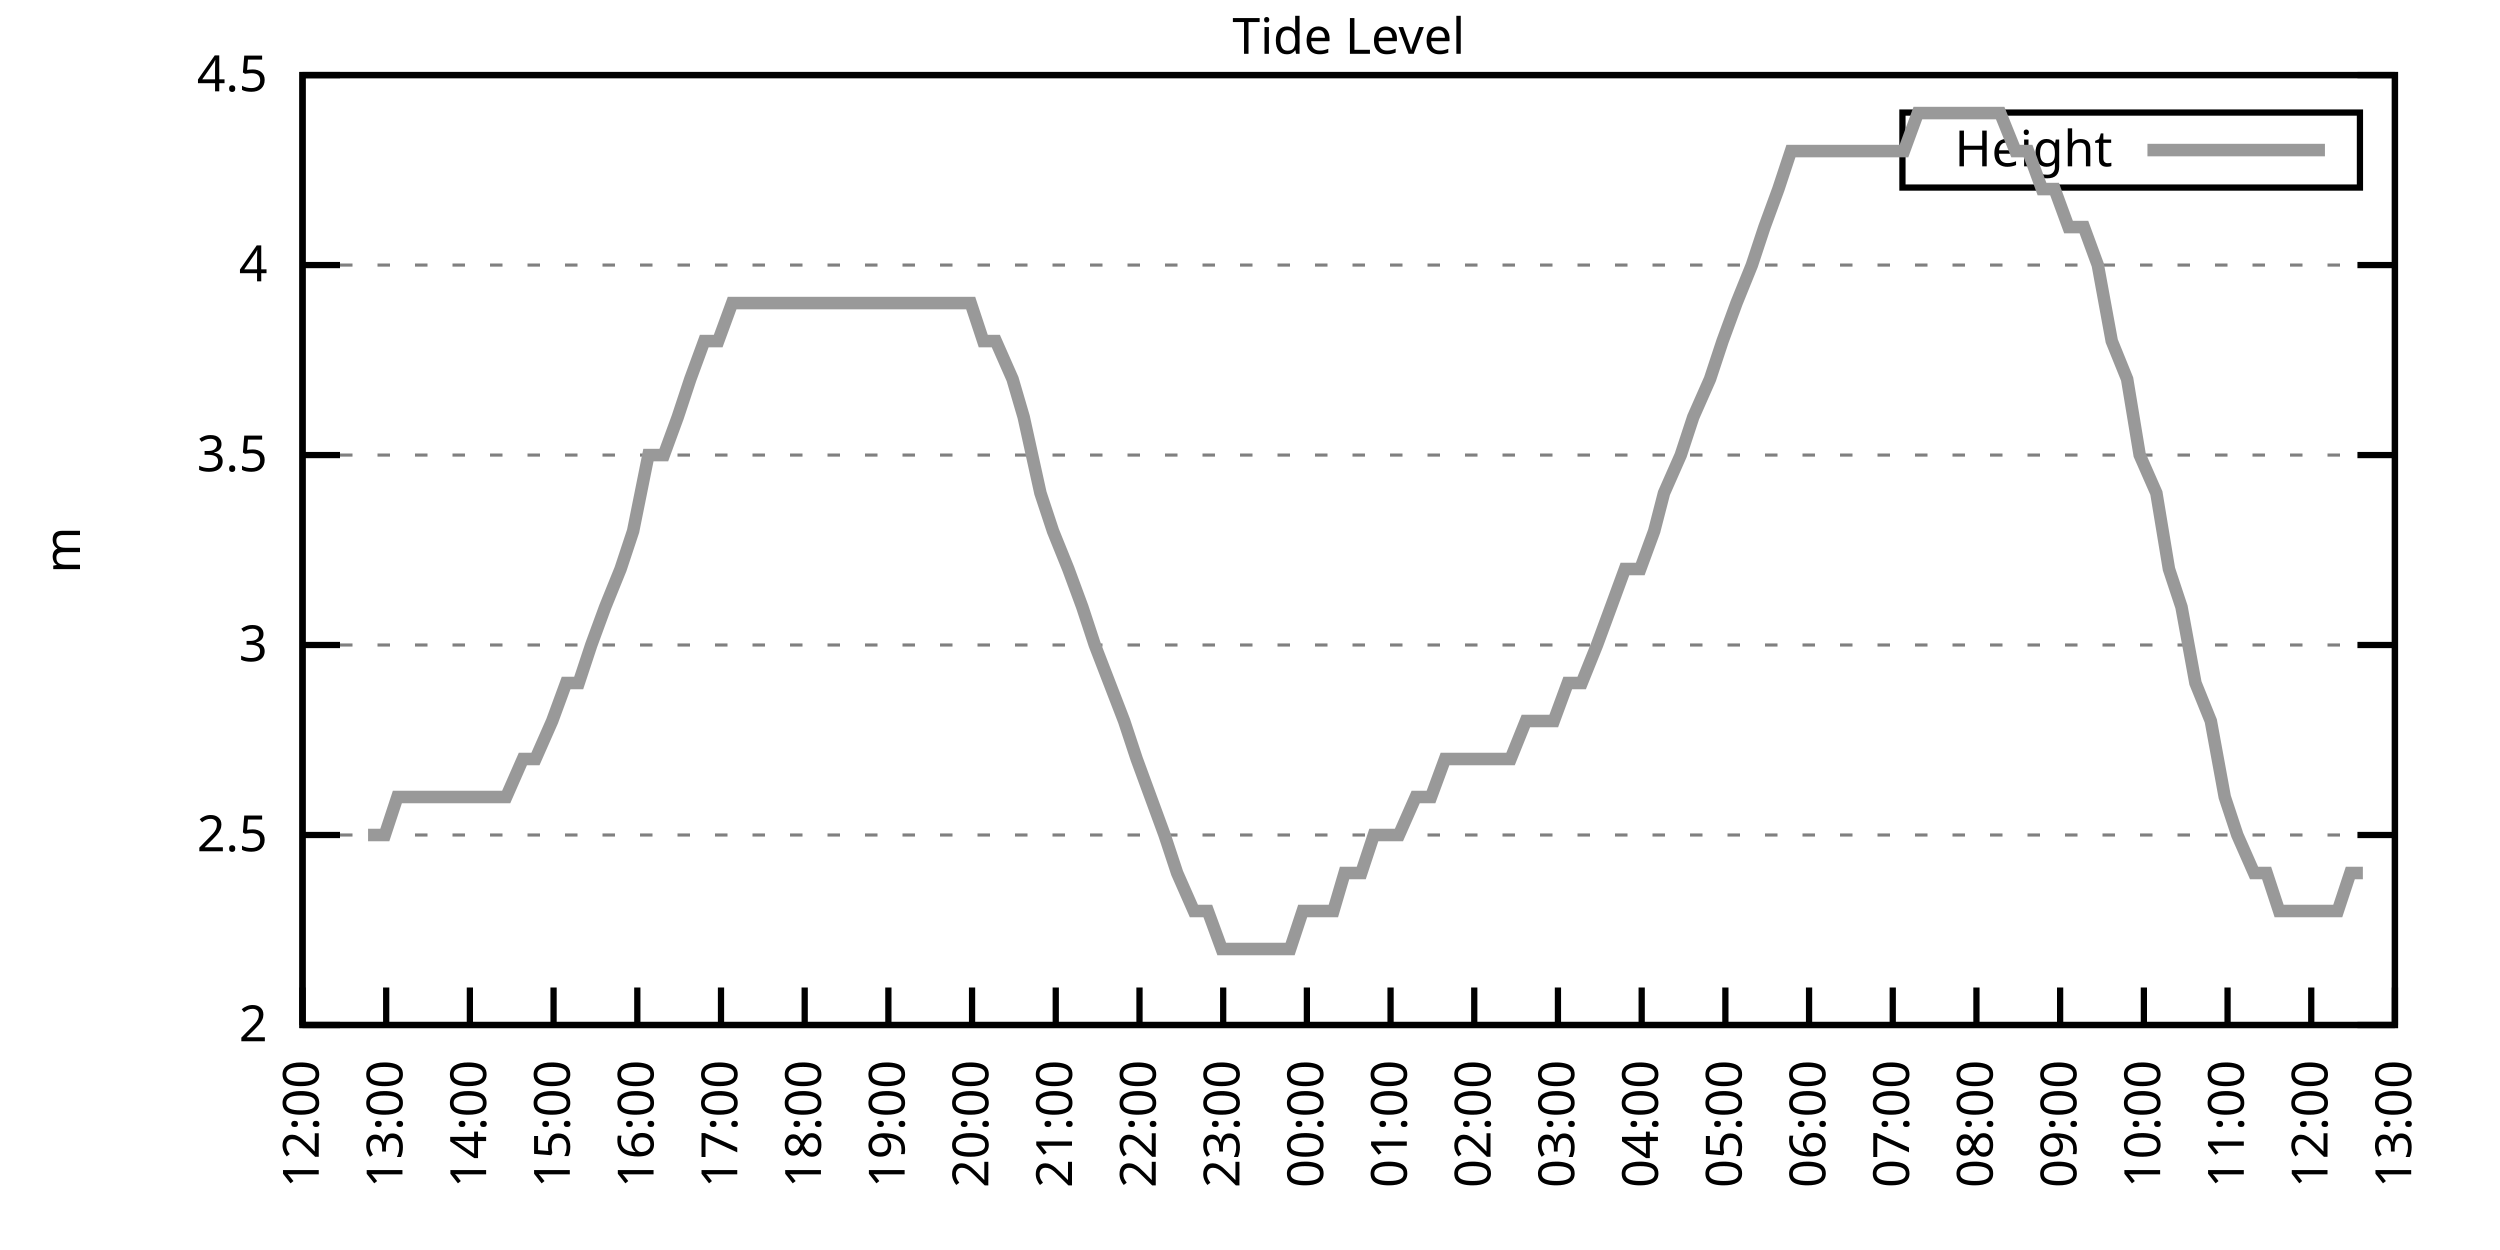
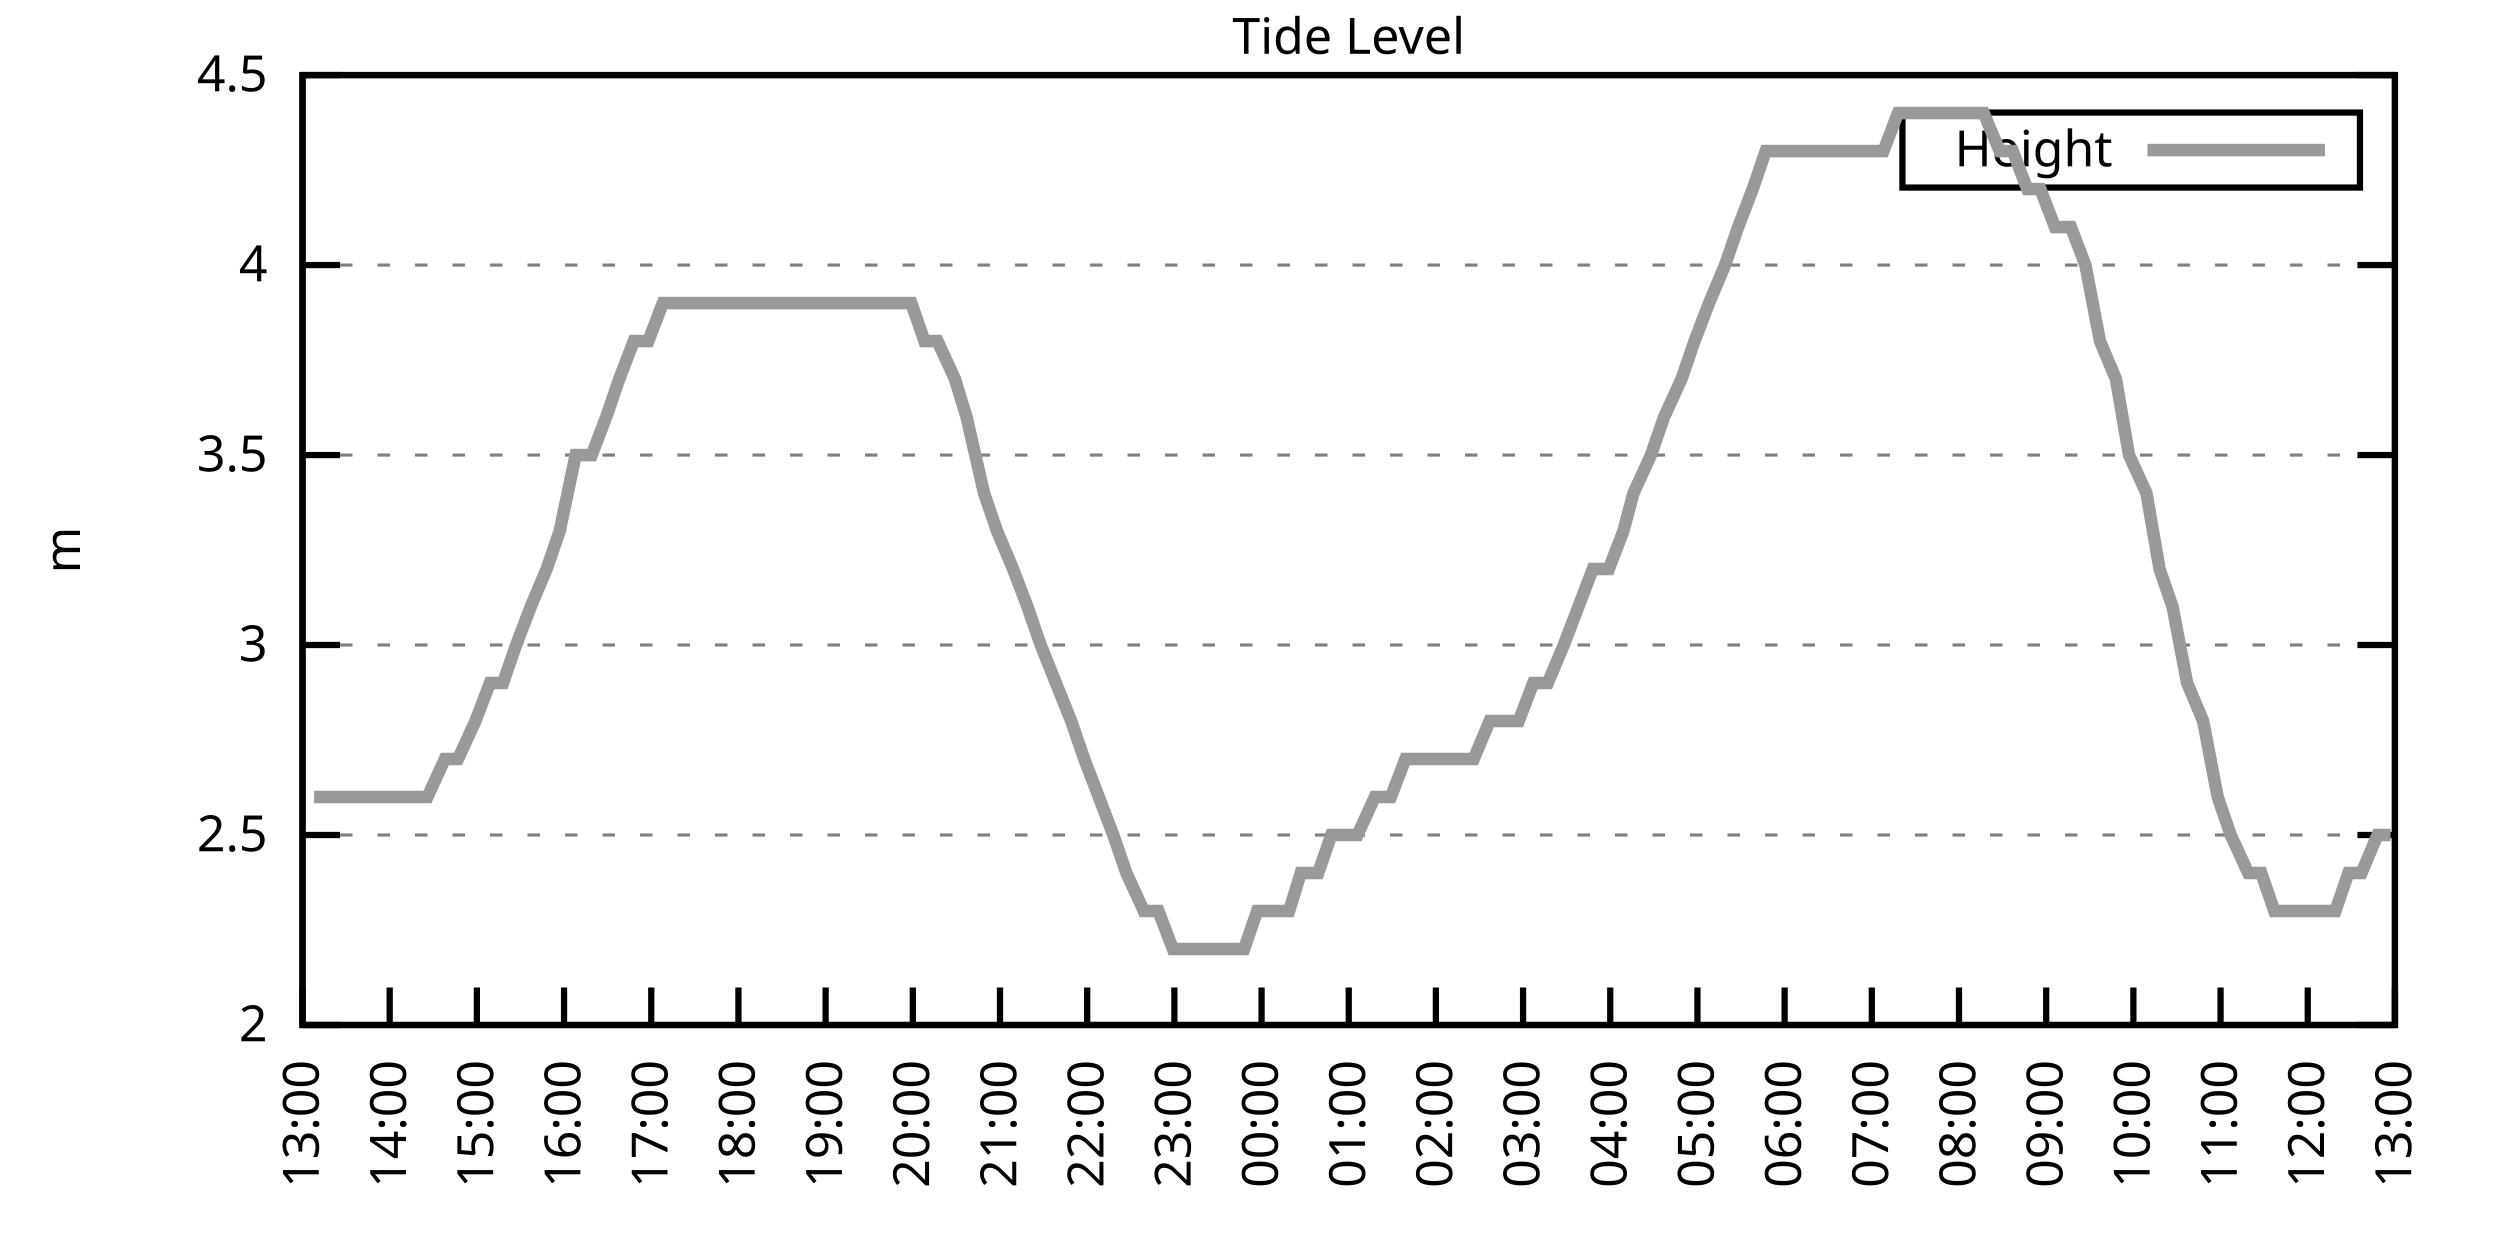
<svg xmlns="http://www.w3.org/2000/svg" xmlns:xlink="http://www.w3.org/1999/xlink" width="400" height="200" viewBox="0 0 400 200">
  <g id="gnuplot_canvas">
    <rect x="0" y="0" width="400" height="200" fill="none" />
    <defs>
      <circle id="gpDot" r="0.5" stroke-width="0.5" stroke="currentColor" />
      <path id="gpPt0" stroke-width="0.333" stroke="currentColor" d="M-1,0 h2 M0,-1 v2" />
      <path id="gpPt1" stroke-width="0.333" stroke="currentColor" d="M-1,-1 L1,1 M1,-1 L-1,1" />
      <path id="gpPt2" stroke-width="0.333" stroke="currentColor" d="M-1,0 L1,0 M0,-1 L0,1 M-1,-1 L1,1 M-1,1 L1,-1" />
      <rect id="gpPt3" stroke-width="0.333" stroke="currentColor" x="-1" y="-1" width="2" height="2" />
      <rect id="gpPt4" stroke-width="0.333" stroke="currentColor" fill="currentColor" x="-1" y="-1" width="2" height="2" />
      <circle id="gpPt5" stroke-width="0.333" stroke="currentColor" cx="0" cy="0" r="1" />
      <use xlink:href="#gpPt5" id="gpPt6" fill="currentColor" stroke="none" />
      <path id="gpPt7" stroke-width="0.333" stroke="currentColor" d="M0,-1.33 L-1.33,0.67 L1.33,0.67 z" />
      <use xlink:href="#gpPt7" id="gpPt8" fill="currentColor" stroke="none" />
      <use xlink:href="#gpPt7" id="gpPt9" stroke="currentColor" transform="rotate(180)" />
      <use xlink:href="#gpPt9" id="gpPt10" fill="currentColor" stroke="none" />
      <use xlink:href="#gpPt3" id="gpPt11" stroke="currentColor" transform="rotate(45)" />
      <use xlink:href="#gpPt11" id="gpPt12" fill="currentColor" stroke="none" />
      <path id="gpPt13" stroke-width="0.333" stroke="currentColor" d="M0,1.330 L1.265,0.411 L0.782,-1.067 L-0.782,-1.076 L-1.265,0.411 z" />
      <use xlink:href="#gpPt13" id="gpPt14" fill="currentColor" stroke="none" />
      <filter id="textbox" filterUnits="objectBoundingBox" x="0" y="0" height="1" width="1">
        <feFlood flood-color="white" flood-opacity="1" result="bgnd" />
        <feComposite in="SourceGraphic" in2="bgnd" operator="atop" />
      </filter>
      <filter id="greybox" filterUnits="objectBoundingBox" x="0" y="0" height="1" width="1">
        <feFlood flood-color="lightgrey" flood-opacity="1" result="grey" />
        <feComposite in="SourceGraphic" in2="grey" operator="atop" />
      </filter>
    </defs>
    <g fill="none" color="white" stroke="currentColor" stroke-width="1.00" stroke-linecap="butt" stroke-linejoin="miter">
</g>
    <g fill="none" color="black" stroke="currentColor" stroke-width="1.00" stroke-linecap="butt" stroke-linejoin="miter">
      <g stroke="none" shape-rendering="crispEdges">
        <polygon fill="rgb(255, 255, 255)" points="48.40,164.00 383.18,164.00 383.18,12.02 48.40,12.02 " />
      </g>
    </g>
    <g fill="none" color="black" stroke="currentColor" stroke-width="1.00" stroke-linecap="butt" stroke-linejoin="miter">
</g>
    <g fill="none" color="black" stroke="black" stroke-width="0.50" stroke-linecap="butt" stroke-linejoin="miter">
</g>
    <g fill="none" color="gray" stroke="currentColor" stroke-width="0.50" stroke-linecap="butt" stroke-linejoin="miter">
      <path stroke="gray" stroke-dasharray="2,4" class="gridline" d="M48.40,164.00 L383.19,164.00  " />
    </g>
    <g fill="none" color="gray" stroke="gray" stroke-width="1.00" stroke-linecap="butt" stroke-linejoin="miter">
</g>
    <g fill="none" color="black" stroke="currentColor" stroke-width="1.00" stroke-linecap="butt" stroke-linejoin="miter">
      <path stroke="black" d="M48.40,164.00 L54.40,164.00 M383.19,164.00 L377.19,164.00  " />
      <g transform="translate(42.80,166.60)" stroke="none" fill="black" font-family="Sans" font-size="8.00" text-anchor="end">
        <text>
          <tspan font-family="Sans"> 2</tspan>
        </text>
      </g>
    </g>
    <g fill="none" color="black" stroke="currentColor" stroke-width="1.00" stroke-linecap="butt" stroke-linejoin="miter">
</g>
    <g fill="none" color="black" stroke="black" stroke-width="0.50" stroke-linecap="butt" stroke-linejoin="miter">
</g>
    <g fill="none" color="gray" stroke="currentColor" stroke-width="0.50" stroke-linecap="butt" stroke-linejoin="miter">
      <path stroke="gray" stroke-dasharray="2,4" class="gridline" d="M48.40,133.60 L383.19,133.60  " />
    </g>
    <g fill="none" color="gray" stroke="gray" stroke-width="1.00" stroke-linecap="butt" stroke-linejoin="miter">
</g>
    <g fill="none" color="black" stroke="currentColor" stroke-width="1.00" stroke-linecap="butt" stroke-linejoin="miter">
      <path stroke="black" d="M48.40,133.60 L54.40,133.60 M383.19,133.60 L377.19,133.60  " />
      <g transform="translate(42.80,136.20)" stroke="none" fill="black" font-family="Sans" font-size="8.00" text-anchor="end">
        <text>
          <tspan font-family="Sans"> 2.5</tspan>
        </text>
      </g>
    </g>
    <g fill="none" color="black" stroke="currentColor" stroke-width="1.00" stroke-linecap="butt" stroke-linejoin="miter">
</g>
    <g fill="none" color="black" stroke="black" stroke-width="0.50" stroke-linecap="butt" stroke-linejoin="miter">
</g>
    <g fill="none" color="gray" stroke="currentColor" stroke-width="0.50" stroke-linecap="butt" stroke-linejoin="miter">
      <path stroke="gray" stroke-dasharray="2,4" class="gridline" d="M48.40,103.20 L383.19,103.20  " />
    </g>
    <g fill="none" color="gray" stroke="gray" stroke-width="1.00" stroke-linecap="butt" stroke-linejoin="miter">
</g>
    <g fill="none" color="black" stroke="currentColor" stroke-width="1.00" stroke-linecap="butt" stroke-linejoin="miter">
      <path stroke="black" d="M48.40,103.20 L54.40,103.20 M383.19,103.20 L377.19,103.20  " />
      <g transform="translate(42.80,105.80)" stroke="none" fill="black" font-family="Sans" font-size="8.00" text-anchor="end">
        <text>
          <tspan font-family="Sans"> 3</tspan>
        </text>
      </g>
    </g>
    <g fill="none" color="black" stroke="currentColor" stroke-width="1.00" stroke-linecap="butt" stroke-linejoin="miter">
</g>
    <g fill="none" color="black" stroke="black" stroke-width="0.50" stroke-linecap="butt" stroke-linejoin="miter">
</g>
    <g fill="none" color="gray" stroke="currentColor" stroke-width="0.50" stroke-linecap="butt" stroke-linejoin="miter">
      <path stroke="gray" stroke-dasharray="2,4" class="gridline" d="M48.40,72.81 L383.19,72.81  " />
    </g>
    <g fill="none" color="gray" stroke="gray" stroke-width="1.00" stroke-linecap="butt" stroke-linejoin="miter">
</g>
    <g fill="none" color="black" stroke="currentColor" stroke-width="1.00" stroke-linecap="butt" stroke-linejoin="miter">
      <path stroke="black" d="M48.40,72.81 L54.40,72.81 M383.19,72.81 L377.19,72.81  " />
      <g transform="translate(42.80,75.41)" stroke="none" fill="black" font-family="Sans" font-size="8.00" text-anchor="end">
        <text>
          <tspan font-family="Sans"> 3.5</tspan>
        </text>
      </g>
    </g>
    <g fill="none" color="black" stroke="currentColor" stroke-width="1.00" stroke-linecap="butt" stroke-linejoin="miter">
</g>
    <g fill="none" color="black" stroke="black" stroke-width="0.50" stroke-linecap="butt" stroke-linejoin="miter">
</g>
    <g fill="none" color="gray" stroke="currentColor" stroke-width="0.50" stroke-linecap="butt" stroke-linejoin="miter">
      <path stroke="gray" stroke-dasharray="2,4" class="gridline" d="M48.40,42.41 L383.19,42.41  " />
    </g>
    <g fill="none" color="gray" stroke="gray" stroke-width="1.00" stroke-linecap="butt" stroke-linejoin="miter">
</g>
    <g fill="none" color="black" stroke="currentColor" stroke-width="1.00" stroke-linecap="butt" stroke-linejoin="miter">
      <path stroke="black" d="M48.40,42.41 L54.40,42.41 M383.19,42.41 L377.19,42.41  " />
      <g transform="translate(42.80,45.01)" stroke="none" fill="black" font-family="Sans" font-size="8.00" text-anchor="end">
        <text>
          <tspan font-family="Sans"> 4</tspan>
        </text>
      </g>
    </g>
    <g fill="none" color="black" stroke="currentColor" stroke-width="1.00" stroke-linecap="butt" stroke-linejoin="miter">
</g>
    <g fill="none" color="black" stroke="black" stroke-width="0.50" stroke-linecap="butt" stroke-linejoin="miter">
</g>
    <g fill="none" color="gray" stroke="currentColor" stroke-width="0.50" stroke-linecap="butt" stroke-linejoin="miter">
      <path stroke="gray" stroke-dasharray="2,4" class="gridline" d="M48.40,12.01 L383.19,12.01  " />
    </g>
    <g fill="none" color="gray" stroke="gray" stroke-width="1.00" stroke-linecap="butt" stroke-linejoin="miter">
</g>
    <g fill="none" color="black" stroke="currentColor" stroke-width="1.00" stroke-linecap="butt" stroke-linejoin="miter">
      <path stroke="black" d="M48.40,12.01 L54.40,12.01 M383.19,12.01 L377.19,12.01  " />
      <g transform="translate(42.80,14.61)" stroke="none" fill="black" font-family="Sans" font-size="8.00" text-anchor="end">
        <text>
          <tspan font-family="Sans"> 4.5</tspan>
        </text>
      </g>
    </g>
    <g fill="none" color="black" stroke="currentColor" stroke-width="1.00" stroke-linecap="butt" stroke-linejoin="miter">
      <path stroke="black" d="M48.40,164.00 L48.40,158.00  " />
      <g transform="translate(51.00,169.60) rotate(270.00)" stroke="none" fill="black" font-family="Sans" font-size="8.00" text-anchor="end">
        <text>
-           <tspan font-family="Sans">12:00</tspan>
-         </text>
-       </g>
-     </g>
-     <g fill="none" color="black" stroke="currentColor" stroke-width="1.00" stroke-linecap="butt" stroke-linejoin="miter">
-       <path stroke="black" d="M61.79,164.00 L61.79,158.00  " />
-       <g transform="translate(64.39,169.60) rotate(270.00)" stroke="none" fill="black" font-family="Sans" font-size="8.00" text-anchor="end">
-         <text>
          <tspan font-family="Sans">13:00</tspan>
        </text>
      </g>
    </g>
    <g fill="none" color="black" stroke="currentColor" stroke-width="1.00" stroke-linecap="butt" stroke-linejoin="miter">
-       <path stroke="black" d="M75.18,164.00 L75.18,158.00  " />
-       <g transform="translate(77.78,169.60) rotate(270.00)" stroke="none" fill="black" font-family="Sans" font-size="8.00" text-anchor="end">
+       <path stroke="black" d="M62.35,164.00 L62.35,158.00  " />
+       <g transform="translate(64.95,169.60) rotate(270.00)" stroke="none" fill="black" font-family="Sans" font-size="8.00" text-anchor="end">
        <text>
          <tspan font-family="Sans">14:00</tspan>
        </text>
      </g>
    </g>
    <g fill="none" color="black" stroke="currentColor" stroke-width="1.00" stroke-linecap="butt" stroke-linejoin="miter">
-       <path stroke="black" d="M88.57,164.00 L88.57,158.00  " />
-       <g transform="translate(91.17,169.60) rotate(270.00)" stroke="none" fill="black" font-family="Sans" font-size="8.00" text-anchor="end">
+       <path stroke="black" d="M76.30,164.00 L76.30,158.00  " />
+       <g transform="translate(78.90,169.60) rotate(270.00)" stroke="none" fill="black" font-family="Sans" font-size="8.00" text-anchor="end">
        <text>
          <tspan font-family="Sans">15:00</tspan>
        </text>
      </g>
    </g>
    <g fill="none" color="black" stroke="currentColor" stroke-width="1.00" stroke-linecap="butt" stroke-linejoin="miter">
-       <path stroke="black" d="M101.97,164.00 L101.97,158.00  " />
-       <g transform="translate(104.57,169.60) rotate(270.00)" stroke="none" fill="black" font-family="Sans" font-size="8.00" text-anchor="end">
+       <path stroke="black" d="M90.25,164.00 L90.25,158.00  " />
+       <g transform="translate(92.85,169.60) rotate(270.00)" stroke="none" fill="black" font-family="Sans" font-size="8.00" text-anchor="end">
        <text>
          <tspan font-family="Sans">16:00</tspan>
        </text>
      </g>
    </g>
    <g fill="none" color="black" stroke="currentColor" stroke-width="1.00" stroke-linecap="butt" stroke-linejoin="miter">
-       <path stroke="black" d="M115.36,164.00 L115.36,158.00  " />
-       <g transform="translate(117.96,169.60) rotate(270.00)" stroke="none" fill="black" font-family="Sans" font-size="8.00" text-anchor="end">
+       <path stroke="black" d="M104.20,164.00 L104.20,158.00  " />
+       <g transform="translate(106.80,169.60) rotate(270.00)" stroke="none" fill="black" font-family="Sans" font-size="8.00" text-anchor="end">
        <text>
          <tspan font-family="Sans">17:00</tspan>
        </text>
      </g>
    </g>
    <g fill="none" color="black" stroke="currentColor" stroke-width="1.00" stroke-linecap="butt" stroke-linejoin="miter">
-       <path stroke="black" d="M128.75,164.00 L128.75,158.00  " />
-       <g transform="translate(131.35,169.60) rotate(270.00)" stroke="none" fill="black" font-family="Sans" font-size="8.00" text-anchor="end">
+       <path stroke="black" d="M118.15,164.00 L118.15,158.00  " />
+       <g transform="translate(120.75,169.60) rotate(270.00)" stroke="none" fill="black" font-family="Sans" font-size="8.00" text-anchor="end">
        <text>
          <tspan font-family="Sans">18:00</tspan>
        </text>
      </g>
    </g>
    <g fill="none" color="black" stroke="currentColor" stroke-width="1.00" stroke-linecap="butt" stroke-linejoin="miter">
-       <path stroke="black" d="M142.14,164.00 L142.14,158.00  " />
-       <g transform="translate(144.74,169.60) rotate(270.00)" stroke="none" fill="black" font-family="Sans" font-size="8.00" text-anchor="end">
+       <path stroke="black" d="M132.10,164.00 L132.10,158.00  " />
+       <g transform="translate(134.70,169.60) rotate(270.00)" stroke="none" fill="black" font-family="Sans" font-size="8.00" text-anchor="end">
        <text>
          <tspan font-family="Sans">19:00</tspan>
        </text>
      </g>
    </g>
    <g fill="none" color="black" stroke="currentColor" stroke-width="1.00" stroke-linecap="butt" stroke-linejoin="miter">
-       <path stroke="black" d="M155.53,164.00 L155.53,158.00  " />
-       <g transform="translate(158.13,169.60) rotate(270.00)" stroke="none" fill="black" font-family="Sans" font-size="8.00" text-anchor="end">
+       <path stroke="black" d="M146.05,164.00 L146.05,158.00  " />
+       <g transform="translate(148.65,169.60) rotate(270.00)" stroke="none" fill="black" font-family="Sans" font-size="8.00" text-anchor="end">
        <text>
          <tspan font-family="Sans">20:00</tspan>
        </text>
      </g>
    </g>
    <g fill="none" color="black" stroke="currentColor" stroke-width="1.00" stroke-linecap="butt" stroke-linejoin="miter">
-       <path stroke="black" d="M168.92,164.00 L168.92,158.00  " />
-       <g transform="translate(171.52,169.60) rotate(270.00)" stroke="none" fill="black" font-family="Sans" font-size="8.00" text-anchor="end">
+       <path stroke="black" d="M160.00,164.00 L160.00,158.00  " />
+       <g transform="translate(162.60,169.60) rotate(270.00)" stroke="none" fill="black" font-family="Sans" font-size="8.00" text-anchor="end">
        <text>
          <tspan font-family="Sans">21:00</tspan>
        </text>
      </g>
    </g>
    <g fill="none" color="black" stroke="currentColor" stroke-width="1.00" stroke-linecap="butt" stroke-linejoin="miter">
-       <path stroke="black" d="M182.32,164.00 L182.32,158.00  " />
-       <g transform="translate(184.92,169.60) rotate(270.00)" stroke="none" fill="black" font-family="Sans" font-size="8.00" text-anchor="end">
+       <path stroke="black" d="M173.95,164.00 L173.95,158.00  " />
+       <g transform="translate(176.55,169.60) rotate(270.00)" stroke="none" fill="black" font-family="Sans" font-size="8.00" text-anchor="end">
        <text>
          <tspan font-family="Sans">22:00</tspan>
        </text>
      </g>
    </g>
    <g fill="none" color="black" stroke="currentColor" stroke-width="1.00" stroke-linecap="butt" stroke-linejoin="miter">
-       <path stroke="black" d="M195.71,164.00 L195.71,158.00  " />
-       <g transform="translate(198.31,169.60) rotate(270.00)" stroke="none" fill="black" font-family="Sans" font-size="8.00" text-anchor="end">
+       <path stroke="black" d="M187.90,164.00 L187.90,158.00  " />
+       <g transform="translate(190.50,169.60) rotate(270.00)" stroke="none" fill="black" font-family="Sans" font-size="8.00" text-anchor="end">
        <text>
          <tspan font-family="Sans">23:00</tspan>
        </text>
      </g>
    </g>
    <g fill="none" color="black" stroke="currentColor" stroke-width="1.00" stroke-linecap="butt" stroke-linejoin="miter">
-       <path stroke="black" d="M209.10,164.00 L209.10,158.00  " />
-       <g transform="translate(211.70,169.60) rotate(270.00)" stroke="none" fill="black" font-family="Sans" font-size="8.00" text-anchor="end">
+       <path stroke="black" d="M201.85,164.00 L201.85,158.00  " />
+       <g transform="translate(204.45,169.60) rotate(270.00)" stroke="none" fill="black" font-family="Sans" font-size="8.00" text-anchor="end">
        <text>
          <tspan font-family="Sans">00:00</tspan>
        </text>
      </g>
    </g>
    <g fill="none" color="black" stroke="currentColor" stroke-width="1.00" stroke-linecap="butt" stroke-linejoin="miter">
-       <path stroke="black" d="M222.49,164.00 L222.49,158.00  " />
-       <g transform="translate(225.09,169.60) rotate(270.00)" stroke="none" fill="black" font-family="Sans" font-size="8.00" text-anchor="end">
+       <path stroke="black" d="M215.80,164.00 L215.80,158.00  " />
+       <g transform="translate(218.40,169.60) rotate(270.00)" stroke="none" fill="black" font-family="Sans" font-size="8.00" text-anchor="end">
        <text>
          <tspan font-family="Sans">01:00</tspan>
        </text>
      </g>
    </g>
    <g fill="none" color="black" stroke="currentColor" stroke-width="1.00" stroke-linecap="butt" stroke-linejoin="miter">
-       <path stroke="black" d="M235.88,164.00 L235.88,158.00  " />
-       <g transform="translate(238.48,169.60) rotate(270.00)" stroke="none" fill="black" font-family="Sans" font-size="8.00" text-anchor="end">
+       <path stroke="black" d="M229.74,164.00 L229.74,158.00  " />
+       <g transform="translate(232.34,169.60) rotate(270.00)" stroke="none" fill="black" font-family="Sans" font-size="8.00" text-anchor="end">
        <text>
          <tspan font-family="Sans">02:00</tspan>
        </text>
      </g>
    </g>
    <g fill="none" color="black" stroke="currentColor" stroke-width="1.00" stroke-linecap="butt" stroke-linejoin="miter">
-       <path stroke="black" d="M249.27,164.00 L249.27,158.00  " />
-       <g transform="translate(251.87,169.60) rotate(270.00)" stroke="none" fill="black" font-family="Sans" font-size="8.00" text-anchor="end">
+       <path stroke="black" d="M243.69,164.00 L243.69,158.00  " />
+       <g transform="translate(246.29,169.60) rotate(270.00)" stroke="none" fill="black" font-family="Sans" font-size="8.00" text-anchor="end">
        <text>
          <tspan font-family="Sans">03:00</tspan>
        </text>
      </g>
    </g>
    <g fill="none" color="black" stroke="currentColor" stroke-width="1.00" stroke-linecap="butt" stroke-linejoin="miter">
-       <path stroke="black" d="M262.67,164.00 L262.67,158.00  " />
-       <g transform="translate(265.27,169.60) rotate(270.00)" stroke="none" fill="black" font-family="Sans" font-size="8.00" text-anchor="end">
+       <path stroke="black" d="M257.64,164.00 L257.64,158.00  " />
+       <g transform="translate(260.24,169.60) rotate(270.00)" stroke="none" fill="black" font-family="Sans" font-size="8.00" text-anchor="end">
        <text>
          <tspan font-family="Sans">04:00</tspan>
        </text>
      </g>
    </g>
    <g fill="none" color="black" stroke="currentColor" stroke-width="1.00" stroke-linecap="butt" stroke-linejoin="miter">
-       <path stroke="black" d="M276.06,164.00 L276.06,158.00  " />
-       <g transform="translate(278.66,169.60) rotate(270.00)" stroke="none" fill="black" font-family="Sans" font-size="8.00" text-anchor="end">
+       <path stroke="black" d="M271.59,164.00 L271.59,158.00  " />
+       <g transform="translate(274.19,169.60) rotate(270.00)" stroke="none" fill="black" font-family="Sans" font-size="8.00" text-anchor="end">
        <text>
          <tspan font-family="Sans">05:00</tspan>
        </text>
      </g>
    </g>
    <g fill="none" color="black" stroke="currentColor" stroke-width="1.00" stroke-linecap="butt" stroke-linejoin="miter">
-       <path stroke="black" d="M289.45,164.00 L289.45,158.00  " />
-       <g transform="translate(292.05,169.60) rotate(270.00)" stroke="none" fill="black" font-family="Sans" font-size="8.00" text-anchor="end">
+       <path stroke="black" d="M285.54,164.00 L285.54,158.00  " />
+       <g transform="translate(288.14,169.60) rotate(270.00)" stroke="none" fill="black" font-family="Sans" font-size="8.00" text-anchor="end">
        <text>
          <tspan font-family="Sans">06:00</tspan>
        </text>
      </g>
    </g>
    <g fill="none" color="black" stroke="currentColor" stroke-width="1.00" stroke-linecap="butt" stroke-linejoin="miter">
-       <path stroke="black" d="M302.84,164.00 L302.84,158.00  " />
-       <g transform="translate(305.44,169.60) rotate(270.00)" stroke="none" fill="black" font-family="Sans" font-size="8.00" text-anchor="end">
+       <path stroke="black" d="M299.49,164.00 L299.49,158.00  " />
+       <g transform="translate(302.09,169.60) rotate(270.00)" stroke="none" fill="black" font-family="Sans" font-size="8.00" text-anchor="end">
        <text>
          <tspan font-family="Sans">07:00</tspan>
        </text>
      </g>
    </g>
    <g fill="none" color="black" stroke="currentColor" stroke-width="1.00" stroke-linecap="butt" stroke-linejoin="miter">
-       <path stroke="black" d="M316.23,164.00 L316.23,158.00  " />
-       <g transform="translate(318.83,169.60) rotate(270.00)" stroke="none" fill="black" font-family="Sans" font-size="8.00" text-anchor="end">
+       <path stroke="black" d="M313.44,164.00 L313.44,158.00  " />
+       <g transform="translate(316.04,169.60) rotate(270.00)" stroke="none" fill="black" font-family="Sans" font-size="8.00" text-anchor="end">
        <text>
          <tspan font-family="Sans">08:00</tspan>
        </text>
      </g>
    </g>
    <g fill="none" color="black" stroke="currentColor" stroke-width="1.00" stroke-linecap="butt" stroke-linejoin="miter">
-       <path stroke="black" d="M329.62,164.00 L329.62,158.00  " />
-       <g transform="translate(332.22,169.60) rotate(270.00)" stroke="none" fill="black" font-family="Sans" font-size="8.00" text-anchor="end">
+       <path stroke="black" d="M327.39,164.00 L327.39,158.00  " />
+       <g transform="translate(329.99,169.60) rotate(270.00)" stroke="none" fill="black" font-family="Sans" font-size="8.00" text-anchor="end">
        <text>
          <tspan font-family="Sans">09:00</tspan>
        </text>
      </g>
    </g>
    <g fill="none" color="black" stroke="currentColor" stroke-width="1.00" stroke-linecap="butt" stroke-linejoin="miter">
-       <path stroke="black" d="M343.02,164.00 L343.02,158.00  " />
-       <g transform="translate(345.62,169.60) rotate(270.00)" stroke="none" fill="black" font-family="Sans" font-size="8.00" text-anchor="end">
+       <path stroke="black" d="M341.34,164.00 L341.34,158.00  " />
+       <g transform="translate(343.94,169.60) rotate(270.00)" stroke="none" fill="black" font-family="Sans" font-size="8.00" text-anchor="end">
        <text>
          <tspan font-family="Sans">10:00</tspan>
        </text>
      </g>
    </g>
    <g fill="none" color="black" stroke="currentColor" stroke-width="1.00" stroke-linecap="butt" stroke-linejoin="miter">
-       <path stroke="black" d="M356.41,164.00 L356.41,158.00  " />
-       <g transform="translate(359.01,169.60) rotate(270.00)" stroke="none" fill="black" font-family="Sans" font-size="8.00" text-anchor="end">
+       <path stroke="black" d="M355.29,164.00 L355.29,158.00  " />
+       <g transform="translate(357.89,169.60) rotate(270.00)" stroke="none" fill="black" font-family="Sans" font-size="8.00" text-anchor="end">
        <text>
          <tspan font-family="Sans">11:00</tspan>
        </text>
      </g>
    </g>
    <g fill="none" color="black" stroke="currentColor" stroke-width="1.00" stroke-linecap="butt" stroke-linejoin="miter">
-       <path stroke="black" d="M369.80,164.00 L369.80,158.00  " />
-       <g transform="translate(372.40,169.60) rotate(270.00)" stroke="none" fill="black" font-family="Sans" font-size="8.00" text-anchor="end">
+       <path stroke="black" d="M369.24,164.00 L369.24,158.00  " />
+       <g transform="translate(371.84,169.60) rotate(270.00)" stroke="none" fill="black" font-family="Sans" font-size="8.00" text-anchor="end">
        <text>
          <tspan font-family="Sans">12:00</tspan>
        </text>
      </g>
    </g>
    <g fill="none" color="black" stroke="currentColor" stroke-width="1.00" stroke-linecap="butt" stroke-linejoin="miter">
      <path stroke="black" d="M383.19,164.00 L383.19,158.00  " />
      <g transform="translate(385.79,169.60) rotate(270.00)" stroke="none" fill="black" font-family="Sans" font-size="8.00" text-anchor="end">
        <text>
          <tspan font-family="Sans">13:00</tspan>
        </text>
      </g>
    </g>
    <g fill="none" color="black" stroke="currentColor" stroke-width="1.00" stroke-linecap="butt" stroke-linejoin="miter">
</g>
    <g fill="none" color="black" stroke="currentColor" stroke-width="1.00" stroke-linecap="butt" stroke-linejoin="miter">
      <path stroke="black" d="M48.40,12.01 L48.40,164.00 L383.19,164.00 L383.19,12.01 L48.40,12.01 Z  " />
    </g>
    <g fill="none" color="black" stroke="currentColor" stroke-width="1.00" stroke-linecap="butt" stroke-linejoin="miter">
</g>
    <g fill="none" color="black" stroke="currentColor" stroke-width="1.00" stroke-linecap="butt" stroke-linejoin="miter">
      <path stroke="black" d="M304.39,30.01 L304.39,18.01 L377.59,18.01 L377.59,30.01 L304.39,30.01 Z  " />
    </g>
    <g id="Tide_level_plot_1">
      <g fill="none" color="white" stroke="black" stroke-width="2.00" stroke-linecap="butt" stroke-linejoin="miter">
</g>
      <g fill="none" color="black" stroke="currentColor" stroke-width="2.00" stroke-linecap="butt" stroke-linejoin="miter">
        <g transform="translate(337.99,26.61)" stroke="none" fill="black" font-family="Sans" font-size="8.00" text-anchor="end">
          <text>
            <tspan font-family="Sans">Height</tspan>
          </text>
        </g>
      </g>
      <g fill="none" color="black" stroke="currentColor" stroke-width="2.00" stroke-linecap="butt" stroke-linejoin="miter">
-         <path stroke="rgb(153, 153, 153)" d="M343.59,24.01 L371.99,24.01 M58.89,133.60 L61.57,133.60 L63.58,127.52 L65.59,127.52 L68.04,127.52 L70.27,127.52   L72.28,127.52 L74.51,127.52 L76.75,127.52 L78.75,127.52 L80.99,127.52 L83.66,121.44 L85.67,121.44 L88.35,115.36   L90.58,109.28 L92.59,109.28 L94.60,103.20 L96.83,97.12 L99.29,91.04 L101.30,84.97 L103.75,72.81 L106.21,72.81   L108.44,66.73 L110.45,60.65 L112.68,54.57 L114.91,54.57 L117.14,48.49 L119.38,48.49 L121.38,48.49 L123.84,48.49   L125.85,48.49 L128.30,48.49 L130.54,48.49 L132.54,48.49 L135.00,48.49 L137.23,48.49 L139.46,48.49 L141.69,48.49   L143.93,48.49 L145.94,48.49 L148.61,48.49 L150.85,48.49 L152.85,48.49 L155.31,48.49 L157.32,54.57 L159.33,54.57   L162.01,60.65 L163.79,66.73 L166.47,78.89 L168.48,84.97 L170.93,91.04 L173.17,97.12 L175.17,103.20 L179.86,115.36   L181.87,121.44 L184.10,127.52 L186.33,133.60 L188.34,139.68 L191.02,145.76 L193.25,145.76 L195.48,151.84 L197.27,151.84   L199.95,151.84 L202.18,151.84 L204.41,151.84 L206.42,151.84 L208.43,145.76 L211.11,145.76 L213.34,145.76 L215.13,139.68   L217.80,139.68 L219.81,133.60 L222.04,133.60 L223.83,133.60 L226.51,127.52 L228.96,127.52 L231.20,121.44 L233.43,121.44   L235.44,121.44 L237.44,121.44 L240.12,121.44 L241.69,121.44 L244.14,115.36 L246.60,115.36 L248.60,115.36 L250.84,109.28   L253.07,109.28 L255.52,103.20 L257.76,97.12 L259.99,91.04 L262.44,91.04 L264.67,84.97 L266.24,78.89 L268.92,72.81   L270.92,66.73 L273.60,60.65 L275.61,54.57 L277.84,48.49 L280.30,42.41 L282.31,36.33 L284.54,30.25 L286.55,24.17   L289.23,24.17 L291.46,24.17 L293.02,24.17 L295.92,24.17 L297.93,24.17 L300.39,24.17 L302.62,24.17 L304.63,24.17   L306.86,18.09 L309.09,18.09 L311.10,18.09 L313.55,18.09 L315.79,18.09 L317.79,18.09 L320.03,18.09 L322.48,24.17   L324.49,24.17 L326.72,30.25 L328.73,30.25 L330.96,36.33 L333.42,36.33 L335.65,42.41 L337.88,54.57 L340.34,60.65   L342.35,72.81 L345.02,78.89 L347.03,91.04 L349.04,97.12 L351.27,109.28 L353.73,115.36 L355.96,127.52 L357.97,133.60   L360.65,139.68 L362.66,139.68 L364.66,145.76 L366.90,145.76 L369.58,145.76 L371.36,145.76 L374.04,145.76 L376.05,139.68   L378.06,139.68  " />
+         <path stroke="rgb(153, 153, 153)" d="M343.59,24.01 L371.99,24.01 M50.26,127.52 L52.35,127.52 L54.91,127.52 L57.23,127.52 L59.33,127.52 L61.65,127.52   L63.98,127.52 L66.07,127.52 L68.39,127.52 L71.18,121.44 L73.28,121.44 L76.07,115.36 L78.39,109.28 L80.48,109.28   L82.58,103.20 L84.90,97.12 L87.46,91.04 L89.55,84.97 L92.11,72.81 L94.67,72.81 L96.99,66.73 L99.08,60.65   L101.41,54.57 L103.73,54.57 L106.06,48.49 L108.38,48.49 L110.48,48.49 L113.03,48.49 L115.13,48.49 L117.68,48.49   L120.01,48.49 L122.10,48.49 L124.66,48.49 L126.98,48.49 L129.31,48.49 L131.63,48.49 L133.96,48.49 L136.05,48.49   L138.84,48.49 L141.16,48.49 L143.26,48.49 L145.81,48.49 L147.91,54.57 L150.00,54.57 L152.79,60.65 L154.65,66.73   L157.44,78.89 L159.53,84.97 L162.09,91.04 L164.41,97.12 L166.51,103.20 L171.39,115.36 L173.48,121.44 L175.81,127.52   L178.13,133.60 L180.22,139.68 L183.01,145.76 L185.34,145.76 L187.66,151.84 L189.52,151.84 L192.31,151.84 L194.64,151.84   L196.96,151.84 L199.06,151.84 L201.15,145.76 L203.94,145.76 L206.26,145.76 L208.12,139.68 L210.91,139.68 L213.01,133.60   L215.33,133.60 L217.19,133.60 L219.98,127.52 L222.54,127.52 L224.86,121.44 L227.19,121.44 L229.28,121.44 L231.37,121.44   L234.16,121.44 L235.79,121.44 L238.35,115.36 L240.90,115.36 L243.00,115.36 L245.32,109.28 L247.65,109.28 L250.20,103.20   L252.53,97.12 L254.85,91.04 L257.41,91.04 L259.74,84.97 L261.36,78.89 L264.15,72.81 L266.25,66.73 L269.04,60.65   L271.13,54.57 L273.45,48.49 L276.01,42.41 L278.10,36.33 L280.43,30.25 L282.52,24.17 L285.31,24.17 L287.64,24.17   L289.26,24.17 L292.29,24.17 L294.38,24.17 L296.94,24.17 L299.26,24.17 L301.35,24.17 L303.68,18.09 L306.00,18.09   L308.09,18.09 L310.65,18.09 L312.98,18.09 L315.07,18.09 L317.39,18.09 L319.95,24.17 L322.04,24.17 L324.37,30.25   L326.46,30.25 L328.79,36.33 L331.34,36.33 L333.67,42.41 L335.99,54.57 L338.55,60.65 L340.64,72.81 L343.43,78.89   L345.53,91.04 L347.62,97.12 L349.94,109.28 L352.50,115.36 L354.83,127.52 L356.92,133.60 L359.71,139.68 L361.80,139.68   L363.89,145.76 L366.22,145.76 L369.01,145.76 L370.87,145.76 L373.66,145.76 L375.75,139.68 L377.84,139.68 L380.40,133.60   L382.49,133.60  " />
      </g>
    </g>
    <g fill="none" color="black" stroke="currentColor" stroke-width="2.00" stroke-linecap="butt" stroke-linejoin="miter">
</g>
    <g fill="none" color="black" stroke="black" stroke-width="1.00" stroke-linecap="butt" stroke-linejoin="miter">
</g>
    <g fill="none" color="black" stroke="currentColor" stroke-width="1.00" stroke-linecap="butt" stroke-linejoin="miter">
      <path stroke="black" d="M48.40,12.01 L48.40,164.00 L383.19,164.00 L383.19,12.01 L48.40,12.01 Z  " />
      <g transform="translate(12.80,88.01) rotate(270.00)" stroke="none" fill="black" font-family="Sans" font-size="8.00" text-anchor="middle">
        <text>
          <tspan font-family="Sans">m</tspan>
        </text>
      </g>
    </g>
    <g fill="none" color="black" stroke="currentColor" stroke-width="1.00" stroke-linecap="butt" stroke-linejoin="miter">
</g>
    <g fill="none" color="black" stroke="currentColor" stroke-width="1.00" stroke-linecap="butt" stroke-linejoin="miter">
      <g transform="translate(215.79,8.61)" stroke="none" fill="black" font-family="Sans" font-size="8.00" text-anchor="middle">
        <text>
          <tspan font-family="Sans">Tide Level</tspan>
        </text>
      </g>
    </g>
    <g fill="none" color="black" stroke="currentColor" stroke-width="1.00" stroke-linecap="butt" stroke-linejoin="miter">
</g>
  </g>
</svg>
